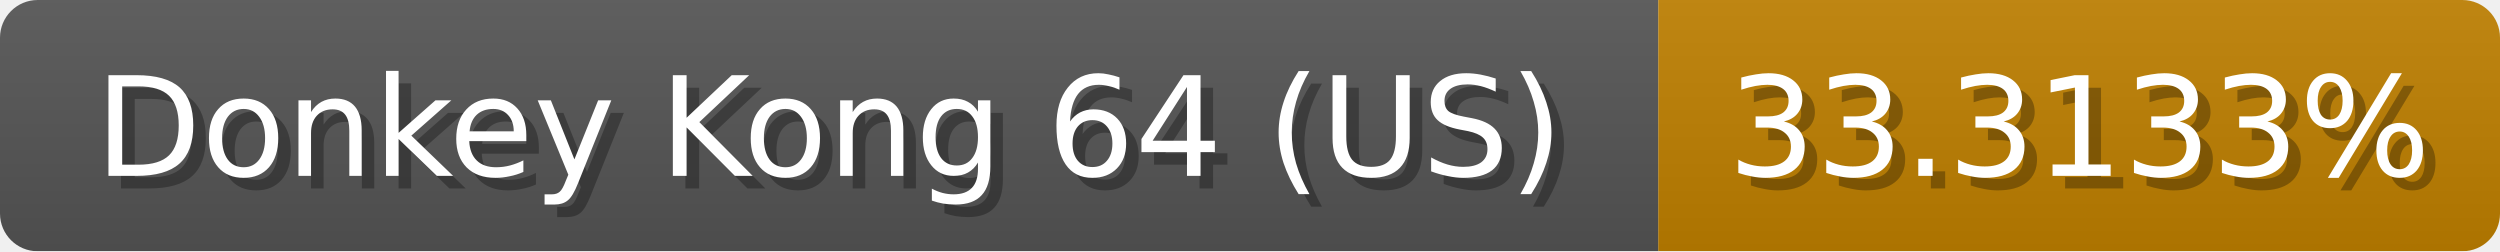
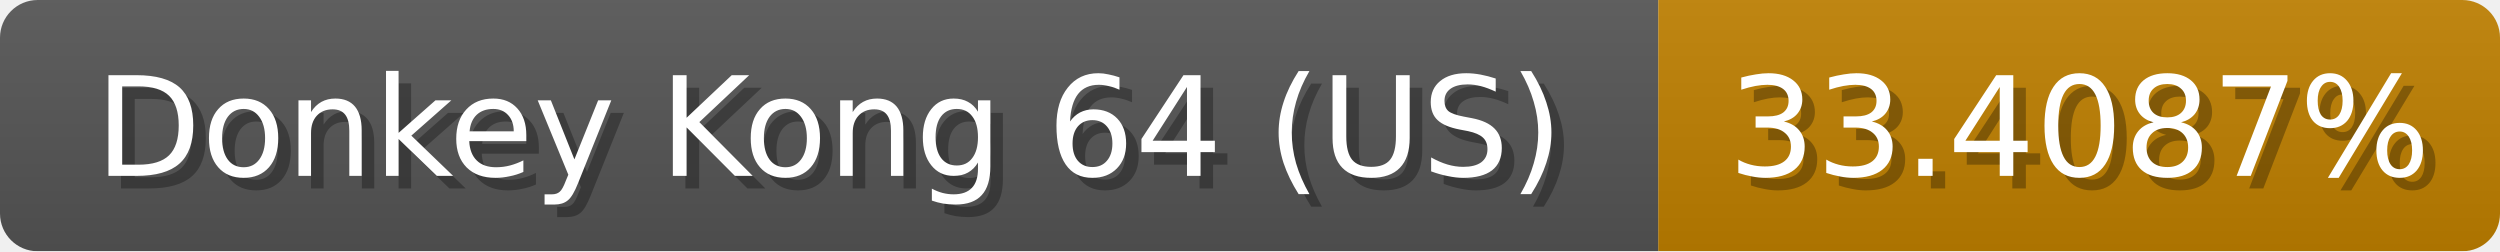
<svg xmlns="http://www.w3.org/2000/svg" width="199" height="20">
  <linearGradient id="b" x2="0" y2="100%">
    <stop offset="0" stop-color="#bbb" stop-opacity=".1" />
    <stop offset="1" stop-opacity=".1" />
  </linearGradient>
  <mask id="anybadge_1">
    <rect width="199" height="20" rx="3" fill="#fff" />
  </mask>
  <g mask="url(#anybadge_1)">
    <path fill="#555" d="M0 0h132v20H0z" />
    <path fill="#c08000" d="M132 0h67v20H132z" />
    <path fill="url(#b)" d="M0 0h199v20H0z" />
  </g>
  <g fill="#fff" text-anchor="middle" font-family="DejaVu Sans,Verdana,Geneva,sans-serif" font-size="11">
    <text x="67.0" y="15" fill="#010101" fill-opacity=".3">Donkey Kong 64 (US)</text>
    <text x="66.0" y="14">Donkey Kong 64 (US)</text>
  </g>
  <g fill="#fff" text-anchor="middle" font-family="DejaVu Sans,Verdana,Geneva,sans-serif" font-size="11">
-     <text x="166.5" y="15" fill="#010101" fill-opacity=".3">33.3133%</text>
-     <text x="165.5" y="14">33.3133%</text>
+     <text x="166.5" y="15" fill="#010101" fill-opacity=".3">33.4087%</text>
+     <text x="165.5" y="14">33.4087%</text>
  </g>
</svg>
